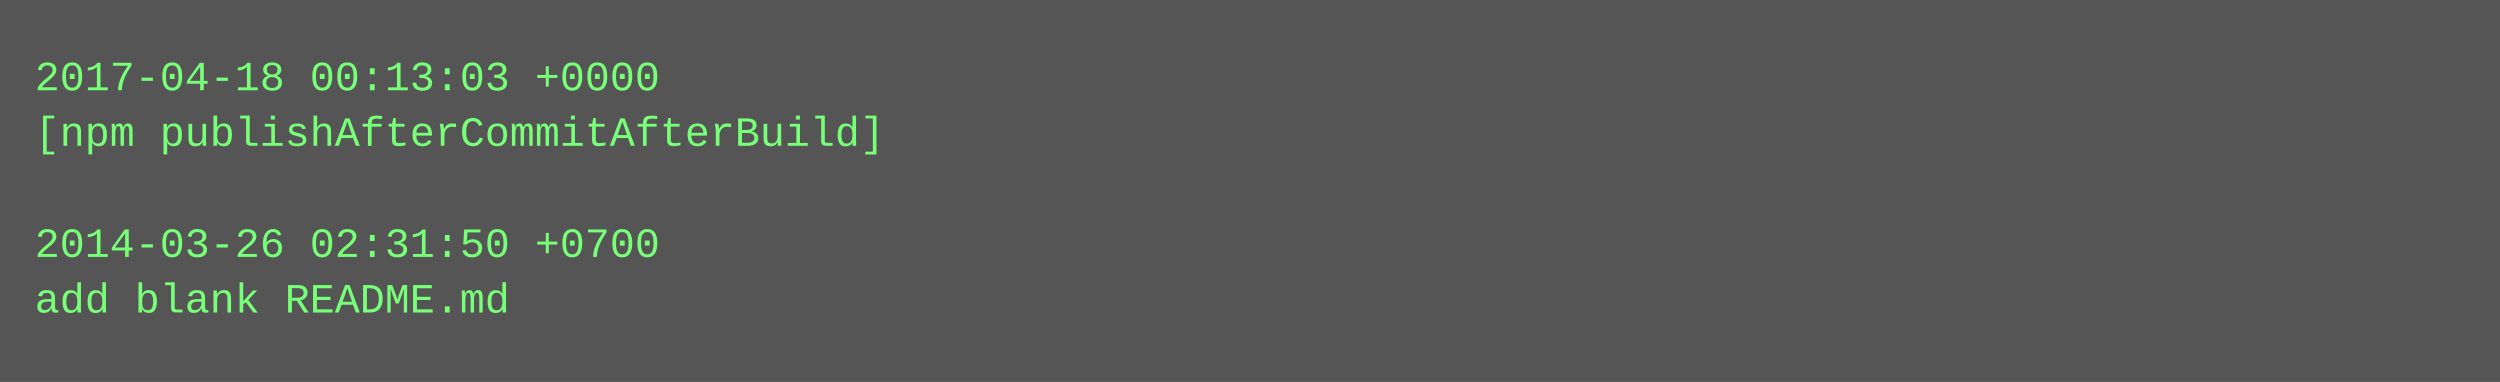
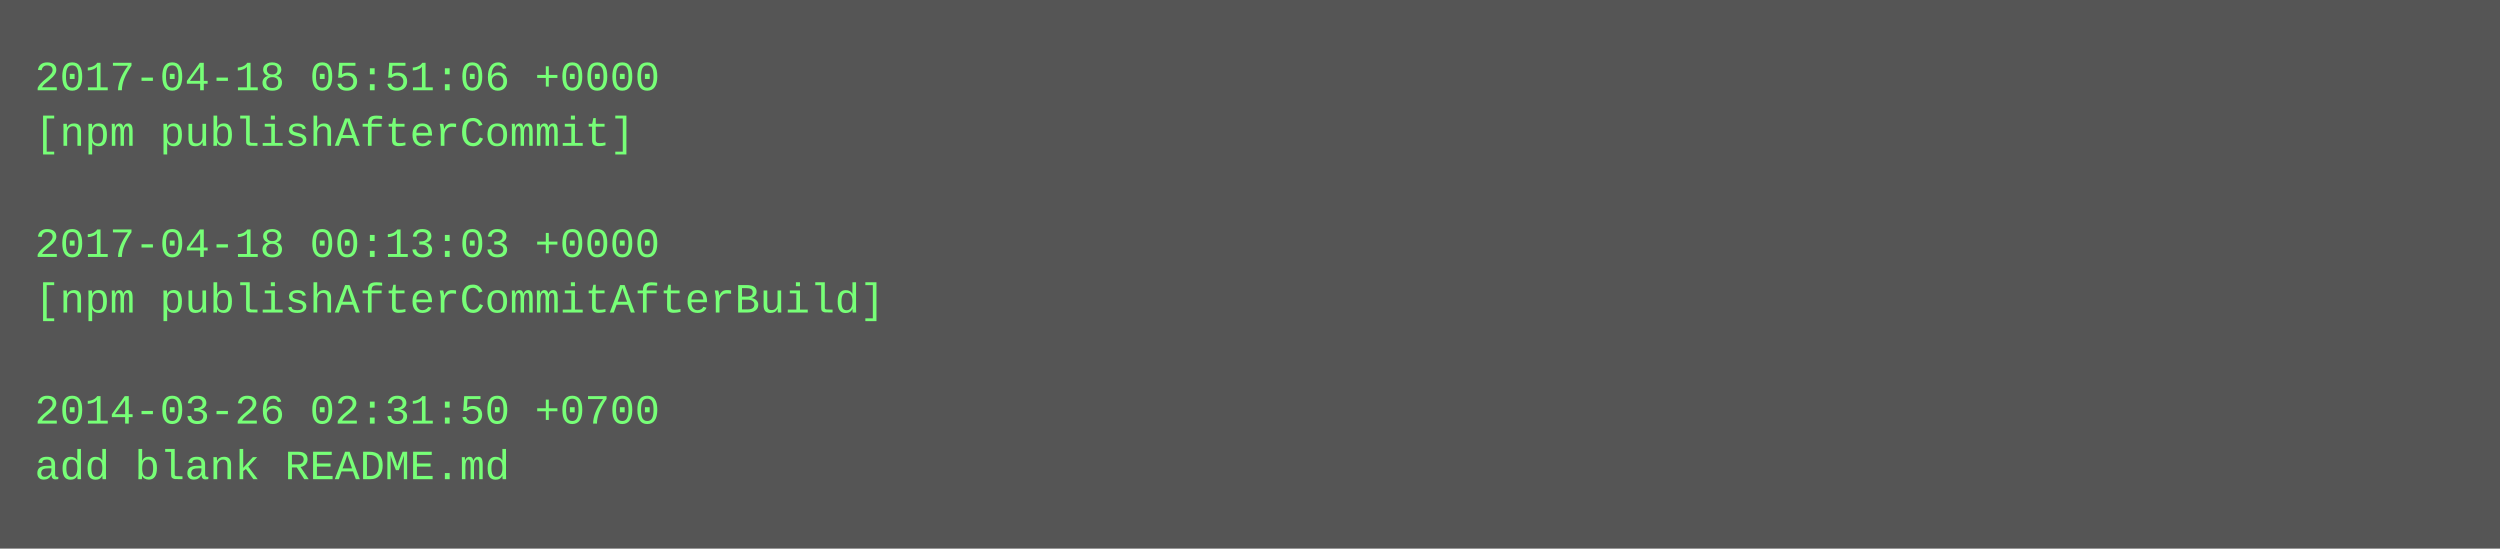
- <svg xmlns="http://www.w3.org/2000/svg" height="110" width="720">
-   <rect height="110" fill="#555" width="720" />
+ <svg xmlns="http://www.w3.org/2000/svg" height="158" width="720">
+   <rect height="158" fill="#555" width="720" />
  <text fill="#7f7" font-family="Courier New" font-size="12" xml:space="preserve">
-     <tspan x="10" y="26">2017-04-18 00:13:03 +0000</tspan>
-     <tspan x="10" y="42">[npm publishAfterCommitAfterBuild]</tspan>
+     <tspan x="10" y="26">2017-04-18 05:51:06 +0000</tspan>
+     <tspan x="10" y="42">[npm publishAfterCommit]</tspan>
    <tspan x="10" y="58" />
-     <tspan x="10" y="74">2014-03-26 02:31:50 +0700</tspan>
-     <tspan x="10" y="90">add blank README.md</tspan>
+     <tspan x="10" y="74">2017-04-18 00:13:03 +0000</tspan>
+     <tspan x="10" y="90">[npm publishAfterCommitAfterBuild]</tspan>
+     <tspan x="10" y="106" />
+     <tspan x="10" y="122">2014-03-26 02:31:50 +0700</tspan>
+     <tspan x="10" y="138">add blank README.md</tspan>
  </text>
</svg>
